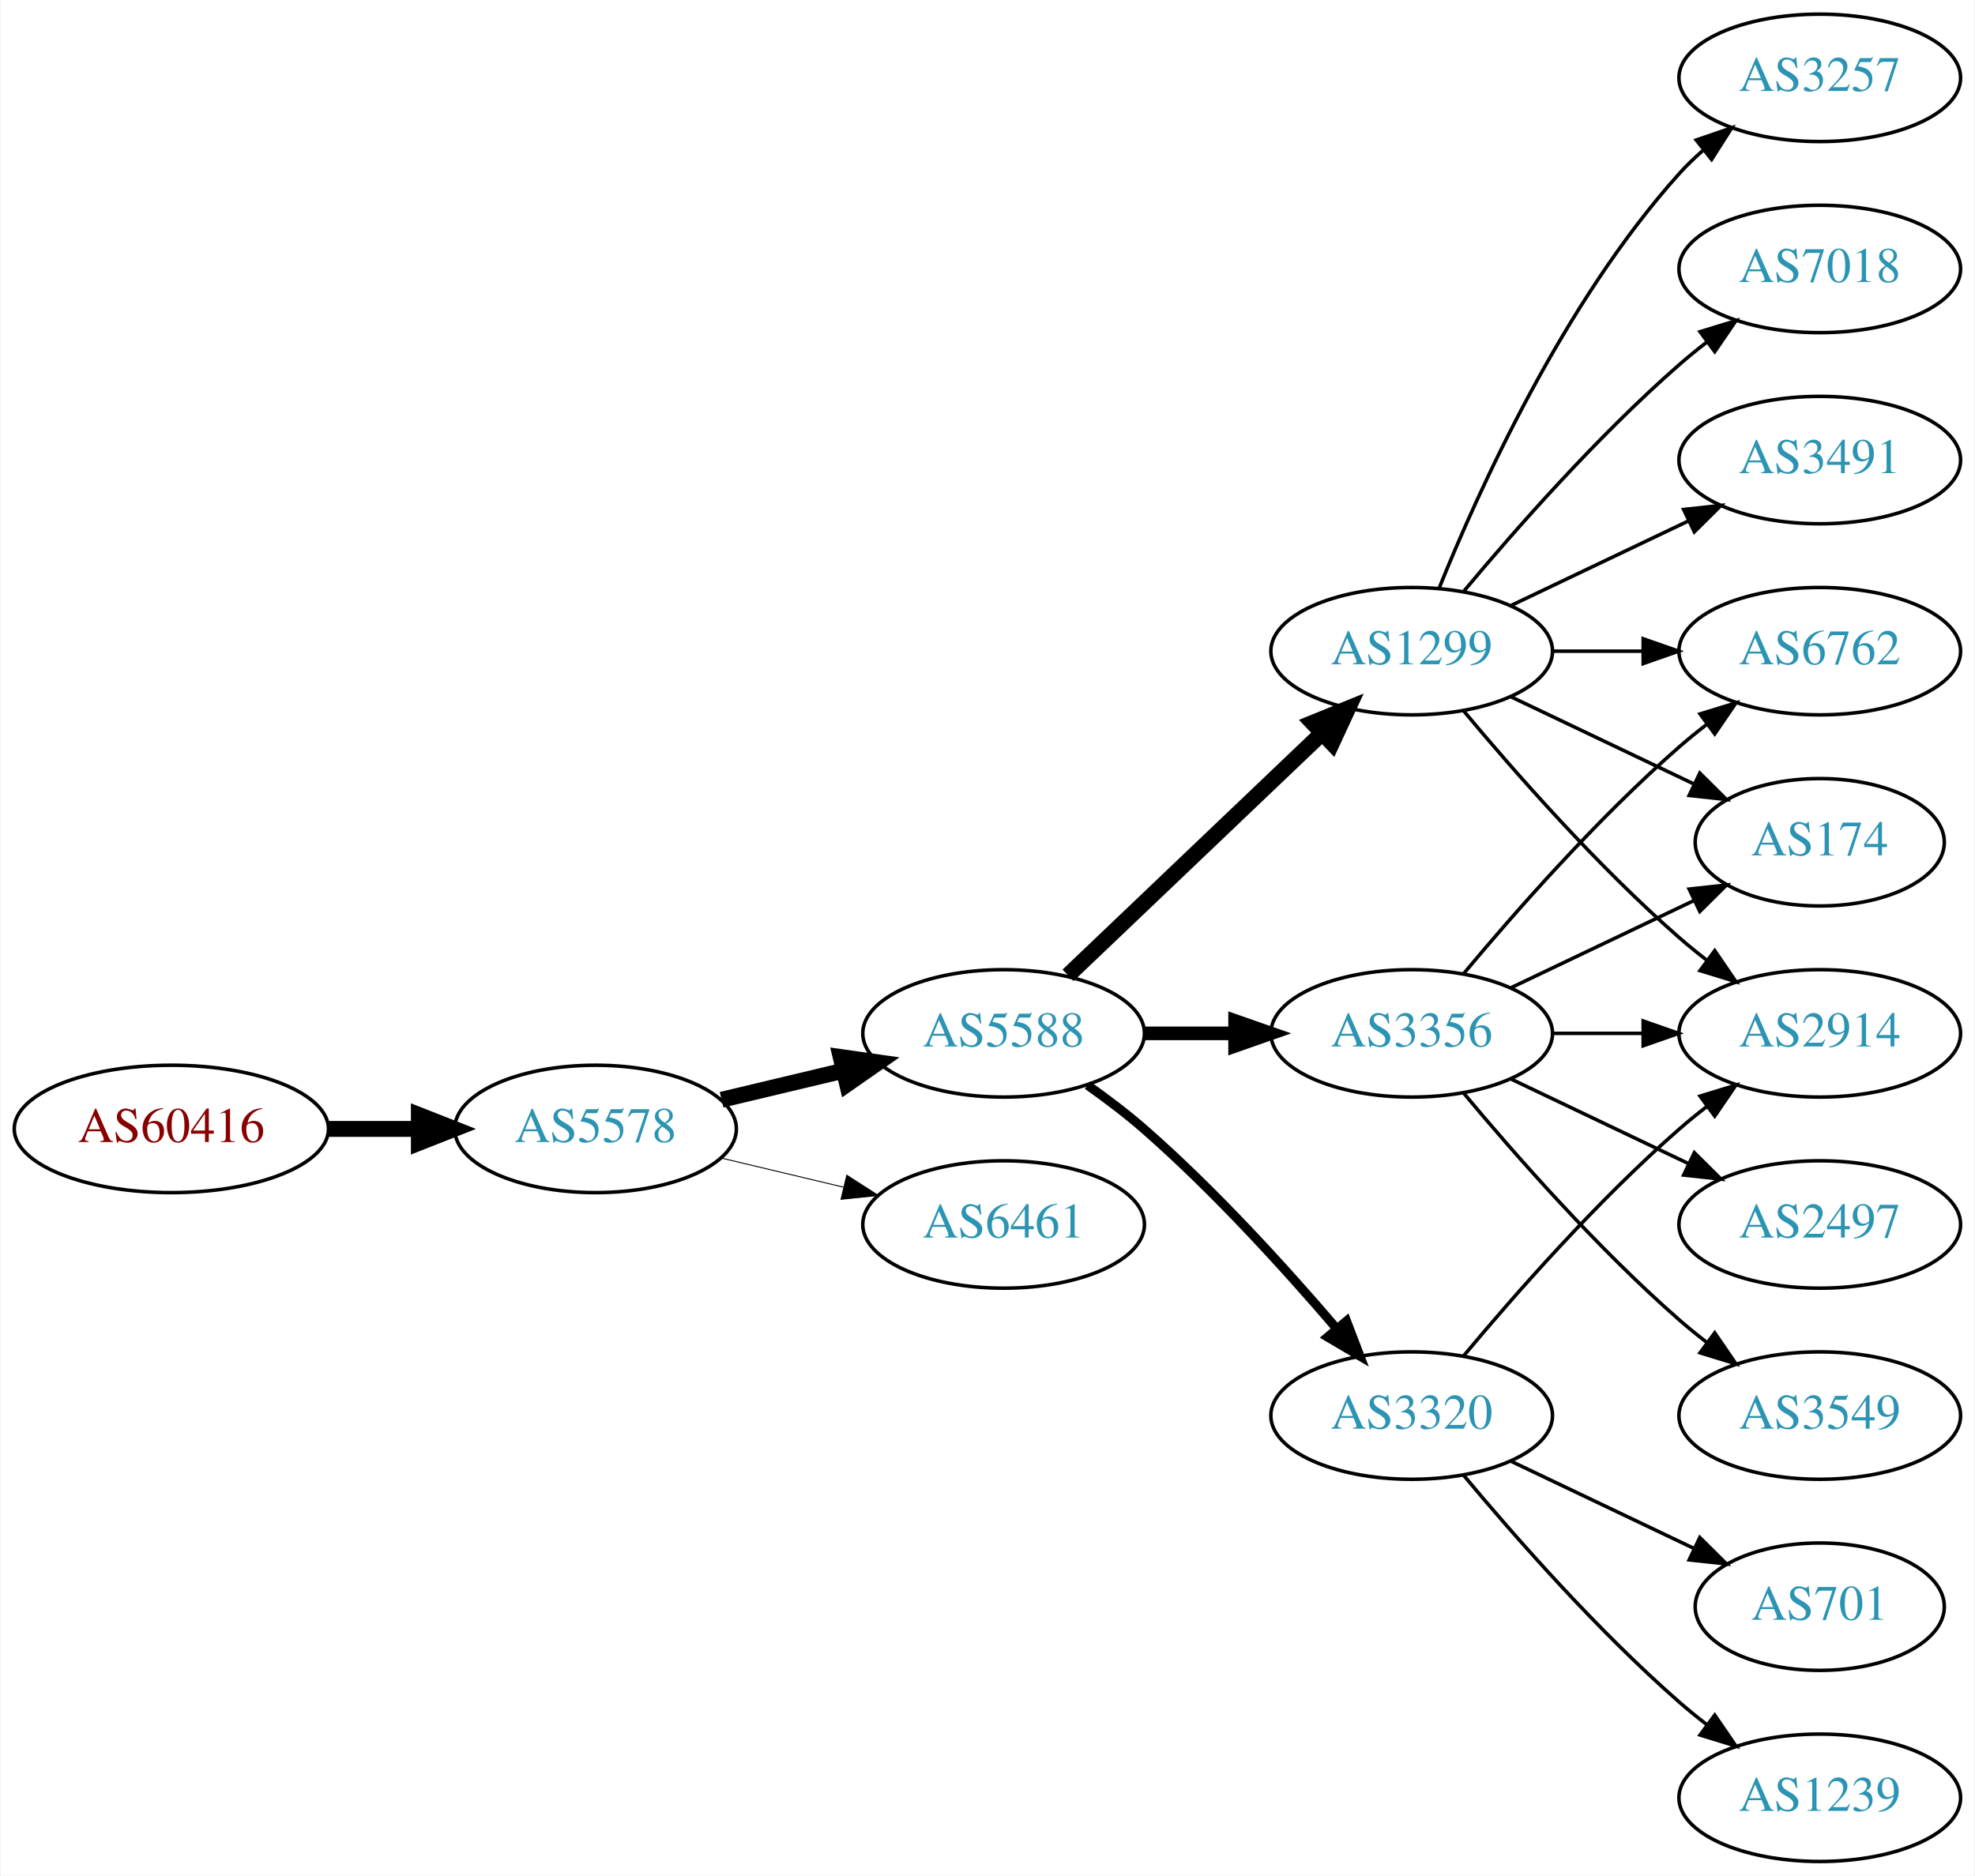
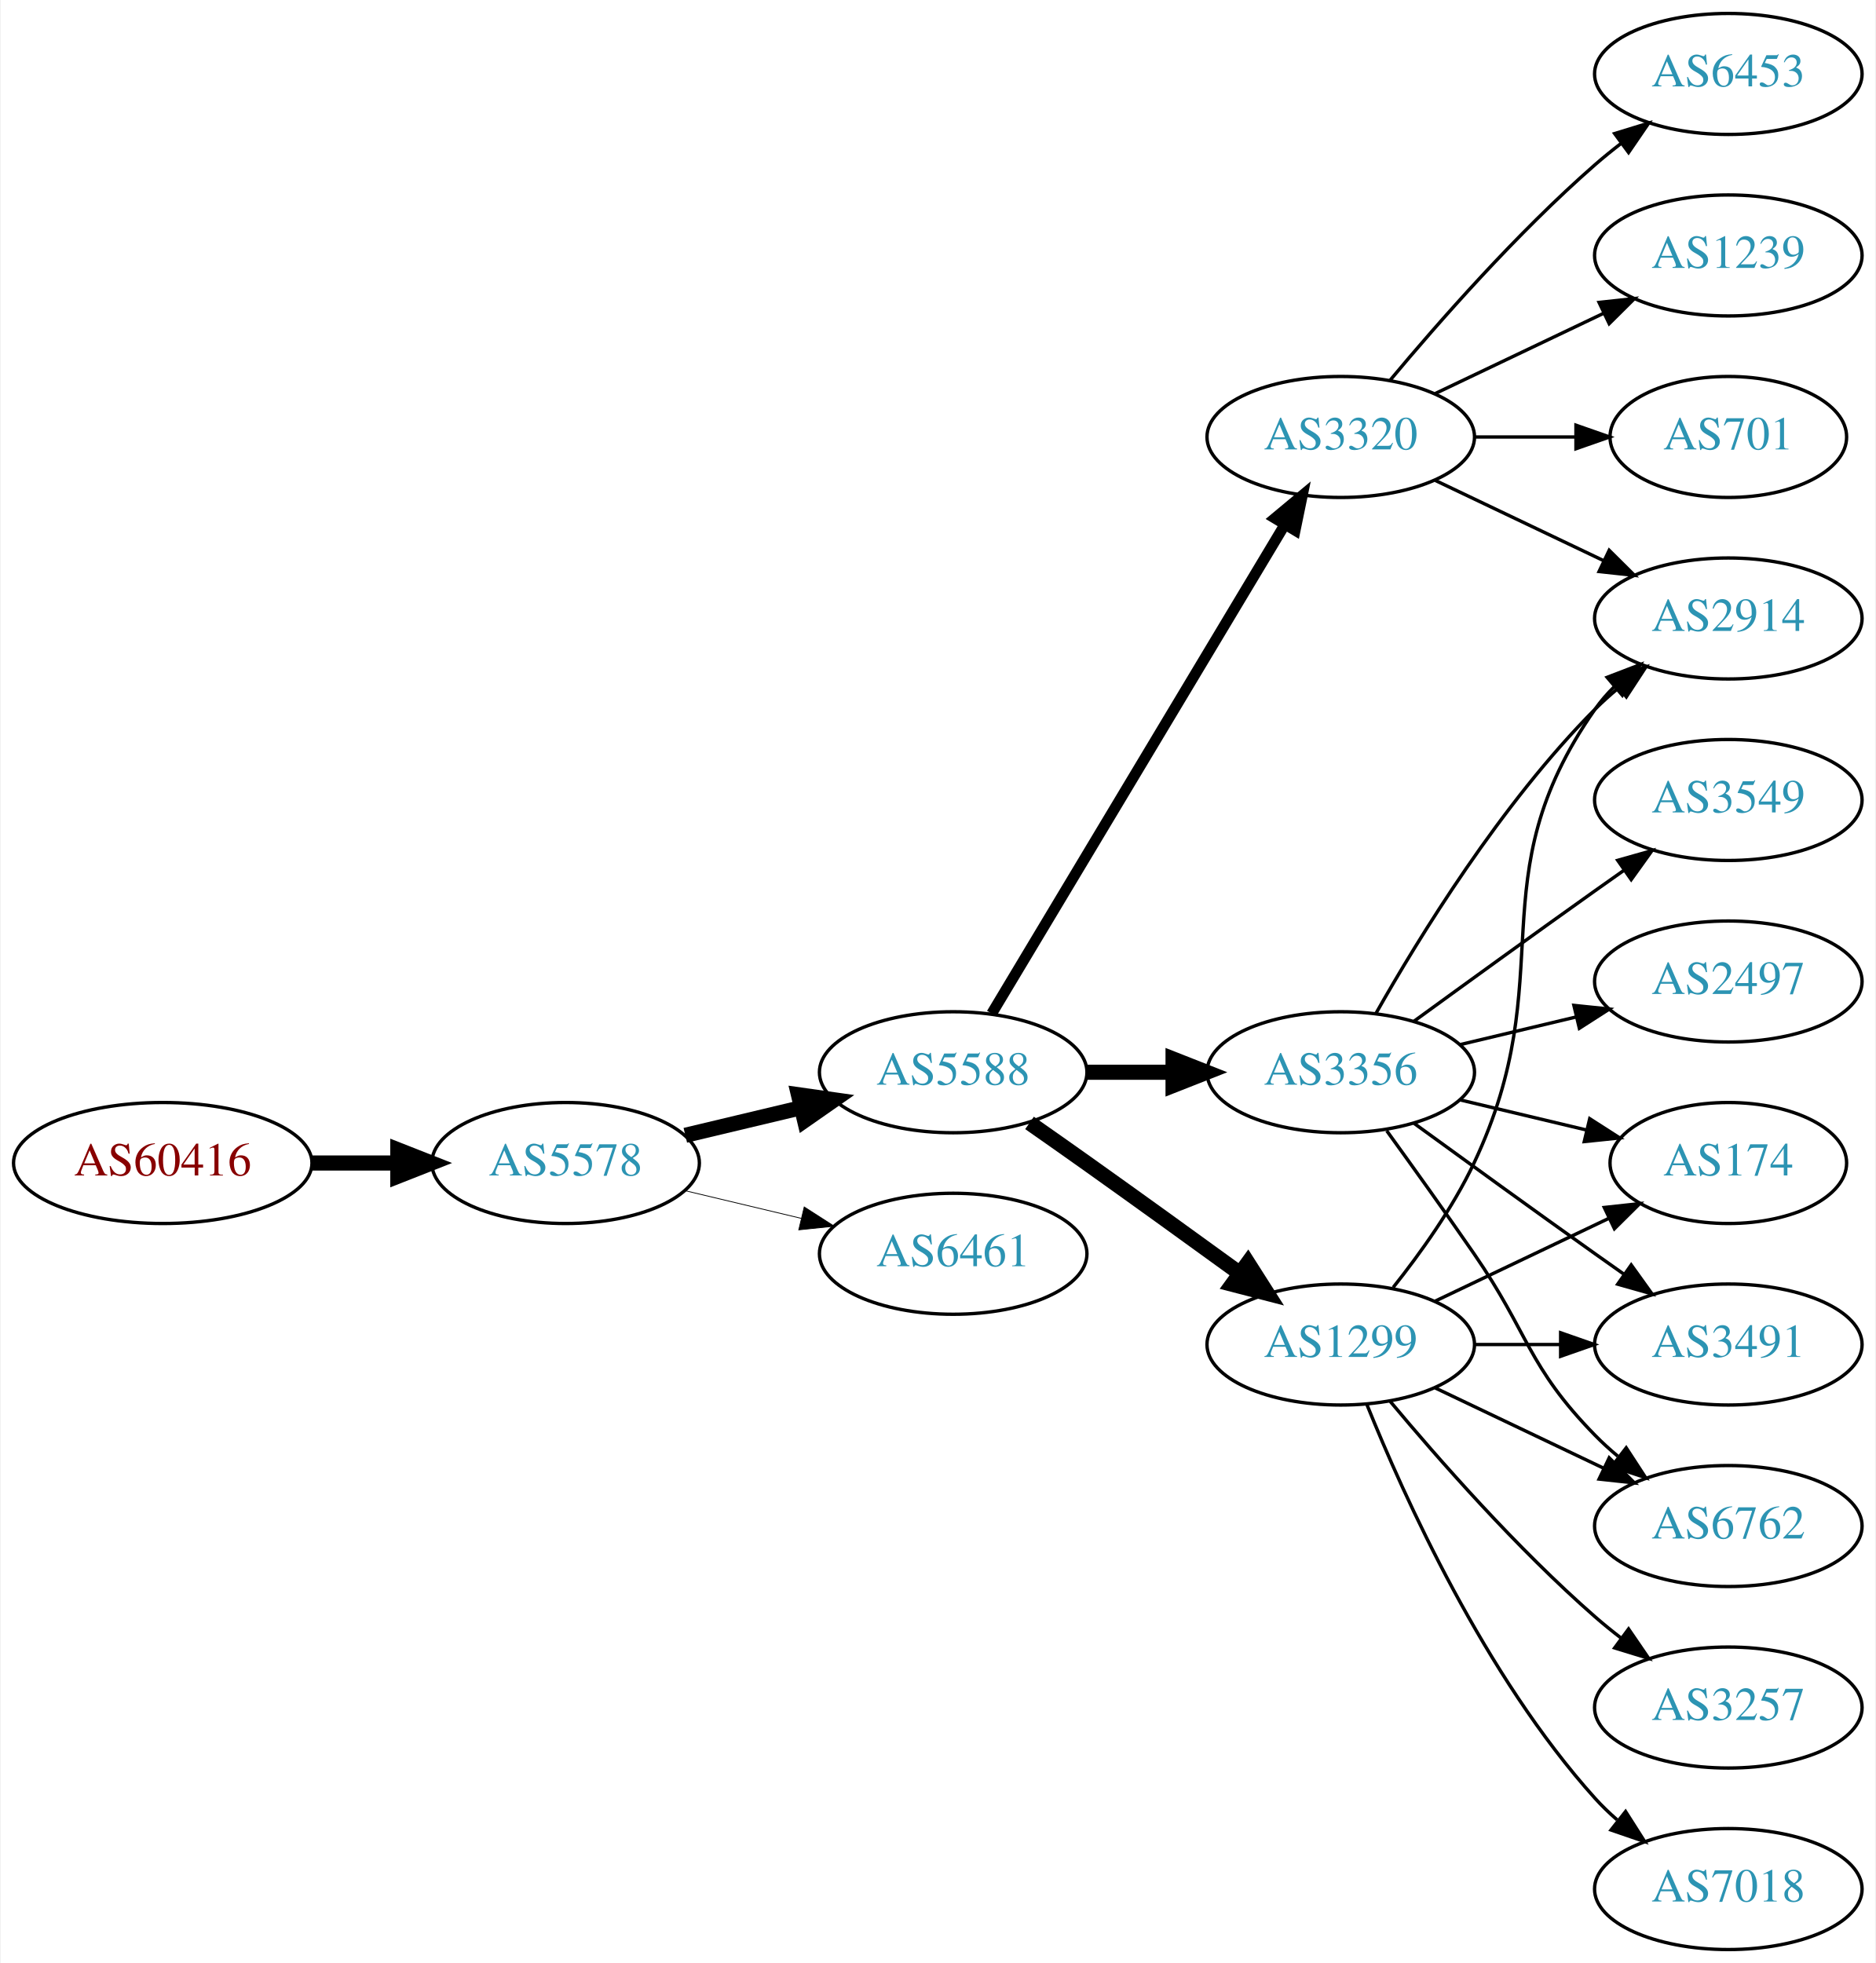
- <svg xmlns="http://www.w3.org/2000/svg" xmlns:xlink="http://www.w3.org/1999/xlink" width="558pt" height="530pt" viewBox="0.00 0.00 557.56 530.00">
-   <g id="graph0" class="graph" transform="scale(1 1) rotate(0) translate(4 526)">
-     <polygon fill="white" stroke="none" points="-4,4 -4,-526 553.564,-526 553.564,4 -4,4" />
+ <svg xmlns="http://www.w3.org/2000/svg" xmlns:xlink="http://www.w3.org/1999/xlink" width="558pt" height="584pt" viewBox="0.00 0.00 557.56 584.00">
+   <g id="graph0" class="graph" transform="scale(1 1) rotate(0) translate(4 580)">
+     <polygon fill="white" stroke="none" points="-4,4 -4,-580 553.564,-580 553.564,4 -4,4" />
    <g id="node1" class="node">
      <g id="a_node1">
        <a xlink:href="/asn/60416" xlink:title="AS60416 ~ TECSSK-AS [AT]">
-           <ellipse fill="#ffffff" stroke="black" cx="44.196" cy="-207" rx="44.393" ry="18" />
-           <text text-anchor="middle" x="44.196" y="-203.3" font-family="Times,serif" font-size="14.00" fill="#880000">AS60416</text>
+           <ellipse fill="#ffffff" stroke="black" cx="44.196" cy="-234" rx="44.393" ry="18" />
+           <text text-anchor="middle" x="44.196" y="-230.3" font-family="Times,serif" font-size="14.00" fill="#880000">AS60416</text>
        </a>
      </g>
    </g>
    <g id="node2" class="node">
      <g id="a_node2">
        <a xlink:href="/asn/5578" xlink:title="AS5578 ~ Bratislava, Slovak Republic [SK]">
-           <ellipse fill="#ffffff" stroke="black" cx="164.039" cy="-207" rx="39.794" ry="18" />
-           <text text-anchor="middle" x="164.039" y="-203.3" font-family="Times,serif" font-size="14.00" fill="#2c94b3">AS5578</text>
+           <ellipse fill="#ffffff" stroke="black" cx="164.039" cy="-234" rx="39.794" ry="18" />
+           <text text-anchor="middle" x="164.039" y="-230.3" font-family="Times,serif" font-size="14.00" fill="#2c94b3">AS5578</text>
        </a>
      </g>
    </g>
    <g id="edge1" class="edge">
-       <path fill="none" stroke="black" stroke-width="4.5" d="M88.407,-207C96.72,-207 105.482,-207 113.965,-207" />
-       <polygon fill="black" stroke="black" stroke-width="4.5" points="114.123,-210.938 124.123,-207 114.123,-203.063 114.123,-210.938" />
+       <path fill="none" stroke="black" stroke-width="4.5" d="M88.407,-234C96.72,-234 105.482,-234 113.965,-234" />
+       <polygon fill="black" stroke="black" stroke-width="4.5" points="114.123,-237.938 124.123,-234 114.123,-230.063 114.123,-237.938" />
    </g>
    <g id="node3" class="node">
      <g id="a_node3">
        <a xlink:href="/asn/5588" xlink:title="AS5588 ~ GTS Central Europe / Antel Germany [CZ]">
-           <ellipse fill="#ffffff" stroke="black" cx="279.332" cy="-234" rx="39.794" ry="18" />
-           <text text-anchor="middle" x="279.332" y="-230.3" font-family="Times,serif" font-size="14.00" fill="#2c94b3">AS5588</text>
+           <ellipse fill="#ffffff" stroke="black" cx="279.332" cy="-261" rx="39.794" ry="18" />
+           <text text-anchor="middle" x="279.332" y="-257.3" font-family="Times,serif" font-size="14.00" fill="#2c94b3">AS5588</text>
        </a>
      </g>
    </g>
    <g id="edge2" class="edge">
-       <path fill="none" stroke="black" stroke-width="4.5" d="M199.646,-215.248C210.517,-217.838 222.671,-220.735 234.114,-223.462" />
-       <polygon fill="black" stroke="black" stroke-width="4.5" points="233.296,-227.315 243.936,-225.803 235.122,-219.654 233.296,-227.315" />
+       <path fill="none" stroke="black" stroke-width="4.5" d="M199.646,-242.248C210.517,-244.838 222.671,-247.735 234.114,-250.462" />
+       <polygon fill="black" stroke="black" stroke-width="4.5" points="233.296,-254.315 243.936,-252.803 235.122,-246.654 233.296,-254.315" />
    </g>
    <g id="node4" class="node">
      <g id="a_node4">
        <a xlink:href="/asn/6461" xlink:title="AS6461 ~ Zayo Bandwidth [US]">
-           <ellipse fill="#ffffff" stroke="black" cx="279.332" cy="-180" rx="39.794" ry="18" />
-           <text text-anchor="middle" x="279.332" y="-176.3" font-family="Times,serif" font-size="14.00" fill="#2c94b3">AS6461</text>
+           <ellipse fill="#ffffff" stroke="black" cx="279.332" cy="-207" rx="39.794" ry="18" />
+           <text text-anchor="middle" x="279.332" y="-203.3" font-family="Times,serif" font-size="14.00" fill="#2c94b3">AS6461</text>
        </a>
      </g>
    </g>
    <g id="edge3" class="edge">
-       <path fill="none" stroke="black" stroke-width="0.265" d="M199.646,-198.752C210.517,-196.162 222.671,-193.265 234.114,-190.538" />
-       <polygon fill="black" stroke="black" stroke-width="0.265" points="235.02,-193.92 243.936,-188.197 233.397,-187.111 235.02,-193.92" />
+       <path fill="none" stroke="black" stroke-width="0.237" d="M199.646,-225.752C210.517,-223.162 222.671,-220.265 234.114,-217.538" />
+       <polygon fill="black" stroke="black" stroke-width="0.237" points="235.02,-220.92 243.936,-215.197 233.397,-214.111 235.02,-220.92" />
    </g>
    <g id="node5" class="node">
      <g id="a_node5">
-         <a xlink:href="/asn/1299" xlink:title="AS1299 ~ Telia Carrier [EU]">
-           <ellipse fill="#ffffff" stroke="black" cx="394.625" cy="-342" rx="39.794" ry="18" />
-           <text text-anchor="middle" x="394.625" y="-338.3" font-family="Times,serif" font-size="14.00" fill="#2c94b3">AS1299</text>
+         <a xlink:href="/asn/3356" xlink:title="AS3356 ~ Level 3 Parent, LLC [US]">
+           <ellipse fill="#ffffff" stroke="black" cx="394.625" cy="-261" rx="39.794" ry="18" />
+           <text text-anchor="middle" x="394.625" y="-257.3" font-family="Times,serif" font-size="14.00" fill="#2c94b3">AS3356</text>
        </a>
      </g>
    </g>
    <g id="edge4" class="edge">
-       <path fill="none" stroke="black" stroke-width="4.5" d="M297.538,-250.403C316.614,-268.587 347.534,-298.063 369.131,-318.651" />
-       <polygon fill="black" stroke="black" stroke-width="4.5" points="366.672,-321.747 376.627,-325.797 372.106,-316.047 366.672,-321.747" />
+       <path fill="none" stroke="black" stroke-width="4.5" d="M319.004,-261C327.207,-261 335.971,-261 344.503,-261" />
+       <polygon fill="black" stroke="black" stroke-width="4.5" points="344.742,-264.938 354.742,-261 344.742,-257.063 344.742,-264.938" />
    </g>
    <g id="node6" class="node">
      <g id="a_node6">
-         <a xlink:href="/asn/3356" xlink:title="AS3356 ~ Level 3 Parent, LLC [US]">
-           <ellipse fill="#ffffff" stroke="black" cx="394.625" cy="-234" rx="39.794" ry="18" />
-           <text text-anchor="middle" x="394.625" y="-230.3" font-family="Times,serif" font-size="14.00" fill="#2c94b3">AS3356</text>
+         <a xlink:href="/asn/3320" xlink:title="AS3320 ~ DTAG [DE]">
+           <ellipse fill="#ffffff" stroke="black" cx="394.625" cy="-450" rx="39.794" ry="18" />
+           <text text-anchor="middle" x="394.625" y="-446.3" font-family="Times,serif" font-size="14.00" fill="#2c94b3">AS3320</text>
        </a>
      </g>
    </g>
    <g id="edge5" class="edge">
-       <path fill="none" stroke="black" stroke-width="3.857" d="M319.004,-234C327.207,-234 335.971,-234 344.503,-234" />
-       <polygon fill="black" stroke="black" stroke-width="3.857" points="344.742,-237.5 354.742,-234 344.742,-230.5 344.742,-237.5" />
+       <path fill="none" stroke="black" stroke-width="3.214" d="M290.787,-278.442C310.768,-311.775 354.473,-384.686 377.959,-423.866" />
+       <polygon fill="black" stroke="black" stroke-width="3.214" points="375.051,-425.823 383.195,-432.6 381.055,-422.224 375.051,-425.823" />
    </g>
    <g id="node7" class="node">
      <g id="a_node7">
-         <a xlink:href="/asn/3320" xlink:title="AS3320 ~ DTAG [DE]">
-           <ellipse fill="#ffffff" stroke="black" cx="394.625" cy="-126" rx="39.794" ry="18" />
-           <text text-anchor="middle" x="394.625" y="-122.3" font-family="Times,serif" font-size="14.00" fill="#2c94b3">AS3320</text>
+         <a xlink:href="/asn/1299" xlink:title="AS1299 ~ Telia Carrier [EU]">
+           <ellipse fill="#ffffff" stroke="black" cx="394.625" cy="-180" rx="39.794" ry="18" />
+           <text text-anchor="middle" x="394.625" y="-176.3" font-family="Times,serif" font-size="14.00" fill="#2c94b3">AS1299</text>
        </a>
      </g>
    </g>
    <g id="edge6" class="edge">
-       <path fill="none" stroke="black" stroke-width="2.571" d="M303.022,-219.37C308.424,-215.56 314.047,-211.308 318.978,-207 338.905,-189.593 359.097,-167.342 373.446,-150.567" />
-       <polygon fill="black" stroke="black" stroke-width="2.571" points="376.214,-152.714 379.995,-142.817 370.867,-148.196 376.214,-152.714" />
+       <path fill="none" stroke="black" stroke-width="4.5" d="M302.042,-245.926C307.577,-242.057 313.508,-237.889 318.978,-234 334.092,-223.255 350.826,-211.167 364.613,-201.156" />
+       <polygon fill="black" stroke="black" stroke-width="4.5" points="367.003,-204.287 372.776,-195.222 362.372,-197.917 367.003,-204.287" />
    </g>
    <g id="node8" class="node">
      <g id="a_node8">
-         <a xlink:href="/asn/2914" xlink:title="AS2914 ~ NTT America, Inc. [US]">
-           <ellipse fill="#ffffff" stroke="black" cx="509.918" cy="-234" rx="39.794" ry="18" />
-           <text text-anchor="middle" x="509.918" y="-230.3" font-family="Times,serif" font-size="14.00" fill="#2c94b3">AS2914</text>
+         <a xlink:href="/asn/174" xlink:title="AS174 ~ Cogent Communications [US]">
+           <ellipse fill="#ffffff" stroke="black" cx="509.918" cy="-234" rx="35.194" ry="18" />
+           <text text-anchor="middle" x="509.918" y="-230.3" font-family="Times,serif" font-size="14.00" fill="#2c94b3">AS174</text>
        </a>
      </g>
    </g>
    <g id="edge7" class="edge">
-       <path fill="none" stroke="black" d="M409.255,-325.183C423.537,-308.071 447.084,-281.255 470.271,-261 472.737,-258.846 475.375,-256.706 478.073,-254.628" />
-       <polygon fill="black" stroke="black" points="480.246,-257.375 486.227,-248.63 476.098,-251.736 480.246,-257.375" />
+       <path fill="none" stroke="black" d="M430.232,-252.752C442.026,-249.942 455.331,-246.771 467.599,-243.847" />
+       <polygon fill="black" stroke="black" points="468.687,-247.186 477.604,-241.463 467.065,-240.376 468.687,-247.186" />
    </g>
    <g id="node9" class="node">
      <g id="a_node9">
-         <a xlink:href="/asn/3257" xlink:title="AS3257 ~ GTT [DE]">
-           <ellipse fill="#ffffff" stroke="black" cx="509.918" cy="-504" rx="39.794" ry="18" />
-           <text text-anchor="middle" x="509.918" y="-500.3" font-family="Times,serif" font-size="14.00" fill="#2c94b3">AS3257</text>
+         <a xlink:href="/asn/2914" xlink:title="AS2914 ~ NTT America, Inc. [US]">
+           <ellipse fill="#ffffff" stroke="black" cx="509.918" cy="-396" rx="39.794" ry="18" />
+           <text text-anchor="middle" x="509.918" y="-392.3" font-family="Times,serif" font-size="14.00" fill="#2c94b3">AS2914</text>
        </a>
      </g>
    </g>
    <g id="edge8" class="edge">
-       <path fill="none" stroke="black" d="M402.372,-359.787C413.423,-387.243 437.476,-440.578 470.271,-477 472.273,-479.224 474.492,-481.363 476.825,-483.397" />
-       <polygon fill="black" stroke="black" points="475.023,-486.433 485.044,-489.873 479.355,-480.935 475.023,-486.433" />
+       <path fill="none" stroke="black" d="M405.084,-278.49C417.866,-301.096 442.298,-340.886 470.271,-369 472.382,-371.121 474.678,-373.188 477.063,-375.171" />
+       <polygon fill="black" stroke="black" points="475.316,-378.242 485.379,-381.556 479.579,-372.69 475.316,-378.242" />
    </g>
    <g id="node10" class="node">
      <g id="a_node10">
-         <a xlink:href="/asn/7018" xlink:title="AS7018 ~ AT&amp;T Services, Inc. [US]">
-           <ellipse fill="#ffffff" stroke="black" cx="509.918" cy="-450" rx="39.794" ry="18" />
-           <text text-anchor="middle" x="509.918" y="-446.3" font-family="Times,serif" font-size="14.00" fill="#2c94b3">AS7018</text>
+         <a xlink:href="/asn/3549" xlink:title="AS3549 ~ Level 3 Parent, LLC [US]">
+           <ellipse fill="#ffffff" stroke="black" cx="509.918" cy="-342" rx="39.794" ry="18" />
+           <text text-anchor="middle" x="509.918" y="-338.3" font-family="Times,serif" font-size="14.00" fill="#2c94b3">AS3549</text>
        </a>
      </g>
    </g>
    <g id="edge9" class="edge">
-       <path fill="none" stroke="black" d="M409.255,-358.817C423.537,-375.929 447.084,-402.745 470.271,-423 472.737,-425.154 475.375,-427.294 478.073,-429.372" />
-       <polygon fill="black" stroke="black" points="476.098,-432.264 486.227,-435.37 480.246,-426.625 476.098,-432.264" />
+       <path fill="none" stroke="black" d="M416.473,-276.222C431.407,-287.091 452.02,-302.025 470.271,-315 473.091,-317.005 476.034,-319.085 478.983,-321.159" />
+       <polygon fill="black" stroke="black" points="477.01,-324.05 487.207,-326.926 481.029,-318.319 477.01,-324.05" />
    </g>
    <g id="node11" class="node">
      <g id="a_node11">
-         <a xlink:href="/asn/3491" xlink:title="AS3491 ~ PCCW Global, Inc. [US]">
-           <ellipse fill="#ffffff" stroke="black" cx="509.918" cy="-396" rx="39.794" ry="18" />
-           <text text-anchor="middle" x="509.918" y="-392.3" font-family="Times,serif" font-size="14.00" fill="#2c94b3">AS3491</text>
+         <a xlink:href="/asn/2497" xlink:title="AS2497 ~ Internet Initiative Japan Inc. [JP]">
+           <ellipse fill="#ffffff" stroke="black" cx="509.918" cy="-288" rx="39.794" ry="18" />
+           <text text-anchor="middle" x="509.918" y="-284.3" font-family="Times,serif" font-size="14.00" fill="#2c94b3">AS2497</text>
        </a>
      </g>
    </g>
    <g id="edge10" class="edge">
-       <path fill="none" stroke="black" d="M422.761,-354.934C437.755,-362.081 456.576,-371.052 472.799,-378.785" />
-       <polygon fill="black" stroke="black" points="471.469,-382.028 482.002,-383.171 474.481,-375.709 471.469,-382.028" />
+       <path fill="none" stroke="black" d="M430.232,-269.248C441.103,-271.838 453.257,-274.735 464.7,-277.462" />
+       <polygon fill="black" stroke="black" points="463.983,-280.889 474.522,-279.803 465.606,-274.08 463.983,-280.889" />
    </g>
    <g id="node12" class="node">
      <g id="a_node12">
-         <a xlink:href="/asn/6762" xlink:title="AS6762 ~ TELECOM ITALIA SPARKLE S.p.A. [IT]">
-           <ellipse fill="#ffffff" stroke="black" cx="509.918" cy="-342" rx="39.794" ry="18" />
-           <text text-anchor="middle" x="509.918" y="-338.3" font-family="Times,serif" font-size="14.00" fill="#2c94b3">AS6762</text>
+         <a xlink:href="/asn/3491" xlink:title="AS3491 ~ PCCW Global, Inc. [US]">
+           <ellipse fill="#ffffff" stroke="black" cx="509.918" cy="-180" rx="39.794" ry="18" />
+           <text text-anchor="middle" x="509.918" y="-176.3" font-family="Times,serif" font-size="14.00" fill="#2c94b3">AS3491</text>
        </a>
      </g>
    </g>
    <g id="edge11" class="edge">
-       <path fill="none" stroke="black" d="M434.297,-342C442.5,-342 451.264,-342 459.796,-342" />
-       <polygon fill="black" stroke="black" points="460.035,-345.5 470.035,-342 460.035,-338.5 460.035,-345.5" />
+       <path fill="none" stroke="black" d="M416.473,-245.778C431.407,-234.909 452.02,-219.975 470.271,-207 473.091,-204.995 476.034,-202.915 478.983,-200.841" />
+       <polygon fill="black" stroke="black" points="481.029,-203.681 487.207,-195.074 477.01,-197.95 481.029,-203.681" />
    </g>
    <g id="node13" class="node">
      <g id="a_node13">
-         <a xlink:href="/asn/174" xlink:title="AS174 ~ Cogent Communications [US]">
-           <ellipse fill="#ffffff" stroke="black" cx="509.918" cy="-288" rx="35.194" ry="18" />
-           <text text-anchor="middle" x="509.918" y="-284.3" font-family="Times,serif" font-size="14.00" fill="#2c94b3">AS174</text>
+         <a xlink:href="/asn/6762" xlink:title="AS6762 ~ TELECOM ITALIA SPARKLE S.p.A. [IT]">
+           <ellipse fill="#ffffff" stroke="black" cx="509.918" cy="-126" rx="39.794" ry="18" />
+           <text text-anchor="middle" x="509.918" y="-122.3" font-family="Times,serif" font-size="14.00" fill="#2c94b3">AS6762</text>
        </a>
      </g>
    </g>
    <g id="edge12" class="edge">
-       <path fill="none" stroke="black" d="M422.761,-329.066C438.193,-321.71 457.678,-312.423 474.213,-304.541" />
-       <polygon fill="black" stroke="black" points="476.034,-307.551 483.555,-300.089 473.022,-301.232 476.034,-307.551" />
-     </g>
-     <g id="edge13" class="edge">
-       <path fill="none" stroke="black" d="M434.297,-234C442.5,-234 451.264,-234 459.796,-234" />
-       <polygon fill="black" stroke="black" points="460.035,-237.5 470.035,-234 460.035,-230.5 460.035,-237.5" />
-     </g>
-     <g id="edge14" class="edge">
-       <path fill="none" stroke="black" d="M409.255,-250.817C423.537,-267.929 447.084,-294.745 470.271,-315 472.737,-317.154 475.375,-319.294 478.073,-321.372" />
-       <polygon fill="black" stroke="black" points="476.098,-324.264 486.227,-327.37 480.246,-318.625 476.098,-324.264" />
-     </g>
-     <g id="edge17" class="edge">
-       <path fill="none" stroke="black" d="M422.761,-246.934C438.193,-254.29 457.678,-263.577 474.213,-271.459" />
-       <polygon fill="black" stroke="black" points="473.022,-274.768 483.555,-275.911 476.034,-268.449 473.022,-274.768" />
-     </g>
-     <g id="node14" class="node">
-       <g id="a_node14">
-         <a xlink:href="/asn/3549" xlink:title="AS3549 ~ Level 3 Parent, LLC [US]">
-           <ellipse fill="#ffffff" stroke="black" cx="509.918" cy="-126" rx="39.794" ry="18" />
-           <text text-anchor="middle" x="509.918" y="-122.3" font-family="Times,serif" font-size="14.00" fill="#2c94b3">AS3549</text>
-         </a>
-       </g>
-     </g>
-     <g id="edge15" class="edge">
-       <path fill="none" stroke="black" d="M409.255,-217.183C423.537,-200.071 447.084,-173.255 470.271,-153 472.737,-150.846 475.375,-148.706 478.073,-146.628" />
-       <polygon fill="black" stroke="black" points="480.246,-149.375 486.227,-140.63 476.098,-143.736 480.246,-149.375" />
-     </g>
-     <g id="node15" class="node">
-       <g id="a_node15">
-         <a xlink:href="/asn/2497" xlink:title="AS2497 ~ Internet Initiative Japan Inc. [JP]">
-           <ellipse fill="#ffffff" stroke="black" cx="509.918" cy="-180" rx="39.794" ry="18" />
-           <text text-anchor="middle" x="509.918" y="-176.3" font-family="Times,serif" font-size="14.00" fill="#2c94b3">AS2497</text>
-         </a>
-       </g>
-     </g>
-     <g id="edge16" class="edge">
-       <path fill="none" stroke="black" d="M422.761,-221.066C437.755,-213.919 456.576,-204.948 472.799,-197.215" />
-       <polygon fill="black" stroke="black" points="474.481,-200.291 482.002,-192.829 471.469,-193.972 474.481,-200.291" />
-     </g>
-     <g id="edge18" class="edge">
-       <path fill="none" stroke="black" d="M409.255,-142.817C423.537,-159.929 447.084,-186.745 470.271,-207 472.737,-209.154 475.375,-211.294 478.073,-213.372" />
-       <polygon fill="black" stroke="black" points="476.098,-216.264 486.227,-219.37 480.246,-210.625 476.098,-216.264" />
+       <path fill="none" stroke="black" d="M408.304,-243.594C415.919,-233.063 425.752,-219.33 434.271,-207 450.667,-183.269 450.099,-173.617 470.271,-153 472.364,-150.861 474.647,-148.782 477.024,-146.79" />
+       <polygon fill="black" stroke="black" points="479.542,-149.268 485.323,-140.389 475.267,-143.725 479.542,-149.268" />
+     </g>
+     <g id="edge21" class="edge">
+       <path fill="none" stroke="black" d="M422.761,-437.066C437.755,-429.919 456.576,-420.948 472.799,-413.215" />
+       <polygon fill="black" stroke="black" points="474.481,-416.291 482.002,-408.829 471.469,-409.972 474.481,-416.291" />
    </g>
    <g id="node16" class="node">
      <g id="a_node16">
-         <a xlink:href="/asn/701" xlink:title="AS701 ~ UUNET [US]">
-           <ellipse fill="#ffffff" stroke="black" cx="509.918" cy="-72" rx="35.194" ry="18" />
-           <text text-anchor="middle" x="509.918" y="-68.3" font-family="Times,serif" font-size="14.00" fill="#2c94b3">AS701</text>
+         <a xlink:href="/asn/6453" xlink:title="AS6453 ~ TATA COMMUNICATIONS (AMERICA) INC [US]">
+           <ellipse fill="#ffffff" stroke="black" cx="509.918" cy="-558" rx="39.794" ry="18" />
+           <text text-anchor="middle" x="509.918" y="-554.3" font-family="Times,serif" font-size="14.00" fill="#2c94b3">AS6453</text>
        </a>
      </g>
    </g>
    <g id="edge19" class="edge">
-       <path fill="none" stroke="black" d="M422.761,-113.066C438.193,-105.71 457.678,-96.423 474.213,-88.541" />
-       <polygon fill="black" stroke="black" points="476.034,-91.551 483.555,-84.089 473.022,-85.232 476.034,-91.551" />
+       <path fill="none" stroke="black" d="M409.255,-466.817C423.537,-483.929 447.084,-510.745 470.271,-531 472.737,-533.154 475.375,-535.294 478.073,-537.372" />
+       <polygon fill="black" stroke="black" points="476.098,-540.264 486.227,-543.37 480.246,-534.625 476.098,-540.264" />
    </g>
    <g id="node17" class="node">
      <g id="a_node17">
        <a xlink:href="/asn/1239" xlink:title="AS1239 ~ Sprint [US]">
+           <ellipse fill="#ffffff" stroke="black" cx="509.918" cy="-504" rx="39.794" ry="18" />
+           <text text-anchor="middle" x="509.918" y="-500.3" font-family="Times,serif" font-size="14.00" fill="#2c94b3">AS1239</text>
+         </a>
+       </g>
+     </g>
+     <g id="edge20" class="edge">
+       <path fill="none" stroke="black" d="M422.761,-462.934C437.755,-470.081 456.576,-479.052 472.799,-486.785" />
+       <polygon fill="black" stroke="black" points="471.469,-490.028 482.002,-491.171 474.481,-483.709 471.469,-490.028" />
+     </g>
+     <g id="node18" class="node">
+       <g id="a_node18">
+         <a xlink:href="/asn/701" xlink:title="AS701 ~ UUNET [US]">
+           <ellipse fill="#ffffff" stroke="black" cx="509.918" cy="-450" rx="35.194" ry="18" />
+           <text text-anchor="middle" x="509.918" y="-446.3" font-family="Times,serif" font-size="14.00" fill="#2c94b3">AS701</text>
+         </a>
+       </g>
+     </g>
+     <g id="edge22" class="edge">
+       <path fill="none" stroke="black" d="M434.297,-450C444.002,-450 454.493,-450 464.456,-450" />
+       <polygon fill="black" stroke="black" points="464.592,-453.5 474.592,-450 464.592,-446.5 464.592,-453.5" />
+     </g>
+     <g id="edge13" class="edge">
+       <path fill="none" stroke="black" d="M422.761,-192.934C438.193,-200.29 457.678,-209.577 474.213,-217.459" />
+       <polygon fill="black" stroke="black" points="473.022,-220.768 483.555,-221.911 476.034,-214.449 473.022,-220.768" />
+     </g>
+     <g id="edge16" class="edge">
+       <path fill="none" stroke="black" d="M410.225,-196.991C418.312,-207.155 427.974,-220.655 434.271,-234 460.77,-290.159 434.658,-318.131 470.271,-369 471.943,-371.389 473.899,-373.635 476.026,-375.733" />
+       <polygon fill="black" stroke="black" points="473.866,-378.49 483.758,-382.284 478.39,-373.149 473.866,-378.49" />
+     </g>
+     <g id="edge17" class="edge">
+       <path fill="none" stroke="black" d="M434.297,-180C442.5,-180 451.264,-180 459.796,-180" />
+       <polygon fill="black" stroke="black" points="460.035,-183.5 470.035,-180 460.035,-176.5 460.035,-183.5" />
+     </g>
+     <g id="edge18" class="edge">
+       <path fill="none" stroke="black" d="M422.761,-167.066C437.755,-159.919 456.576,-150.948 472.799,-143.215" />
+       <polygon fill="black" stroke="black" points="474.481,-146.291 482.002,-138.829 471.469,-139.972 474.481,-146.291" />
+     </g>
+     <g id="node14" class="node">
+       <g id="a_node14">
+         <a xlink:href="/asn/7018" xlink:title="AS7018 ~ AT&amp;T Services, Inc. [US]">
          <ellipse fill="#ffffff" stroke="black" cx="509.918" cy="-18" rx="39.794" ry="18" />
-           <text text-anchor="middle" x="509.918" y="-14.3" font-family="Times,serif" font-size="14.00" fill="#2c94b3">AS1239</text>
-         </a>
-       </g>
-     </g>
-     <g id="edge20" class="edge">
-       <path fill="none" stroke="black" d="M409.255,-109.183C423.537,-92.071 447.084,-65.255 470.271,-45 472.737,-42.846 475.375,-40.706 478.073,-38.628" />
-       <polygon fill="black" stroke="black" points="480.246,-41.375 486.227,-32.63 476.098,-35.736 480.246,-41.375" />
+           <text text-anchor="middle" x="509.918" y="-14.3" font-family="Times,serif" font-size="14.00" fill="#2c94b3">AS7018</text>
+         </a>
+       </g>
+     </g>
+     <g id="edge14" class="edge">
+       <path fill="none" stroke="black" d="M402.372,-162.213C413.423,-134.757 437.476,-81.422 470.271,-45 472.273,-42.776 474.492,-40.637 476.825,-38.603" />
+       <polygon fill="black" stroke="black" points="479.355,-41.065 485.044,-32.127 475.023,-35.567 479.355,-41.065" />
+     </g>
+     <g id="node15" class="node">
+       <g id="a_node15">
+         <a xlink:href="/asn/3257" xlink:title="AS3257 ~ GTT [DE]">
+           <ellipse fill="#ffffff" stroke="black" cx="509.918" cy="-72" rx="39.794" ry="18" />
+           <text text-anchor="middle" x="509.918" y="-68.3" font-family="Times,serif" font-size="14.00" fill="#2c94b3">AS3257</text>
+         </a>
+       </g>
+     </g>
+     <g id="edge15" class="edge">
+       <path fill="none" stroke="black" d="M409.255,-163.183C423.537,-146.071 447.084,-119.255 470.271,-99 472.737,-96.846 475.375,-94.706 478.073,-92.628" />
+       <polygon fill="black" stroke="black" points="480.246,-95.375 486.227,-86.63 476.098,-89.736 480.246,-95.375" />
    </g>
  </g>
</svg>
